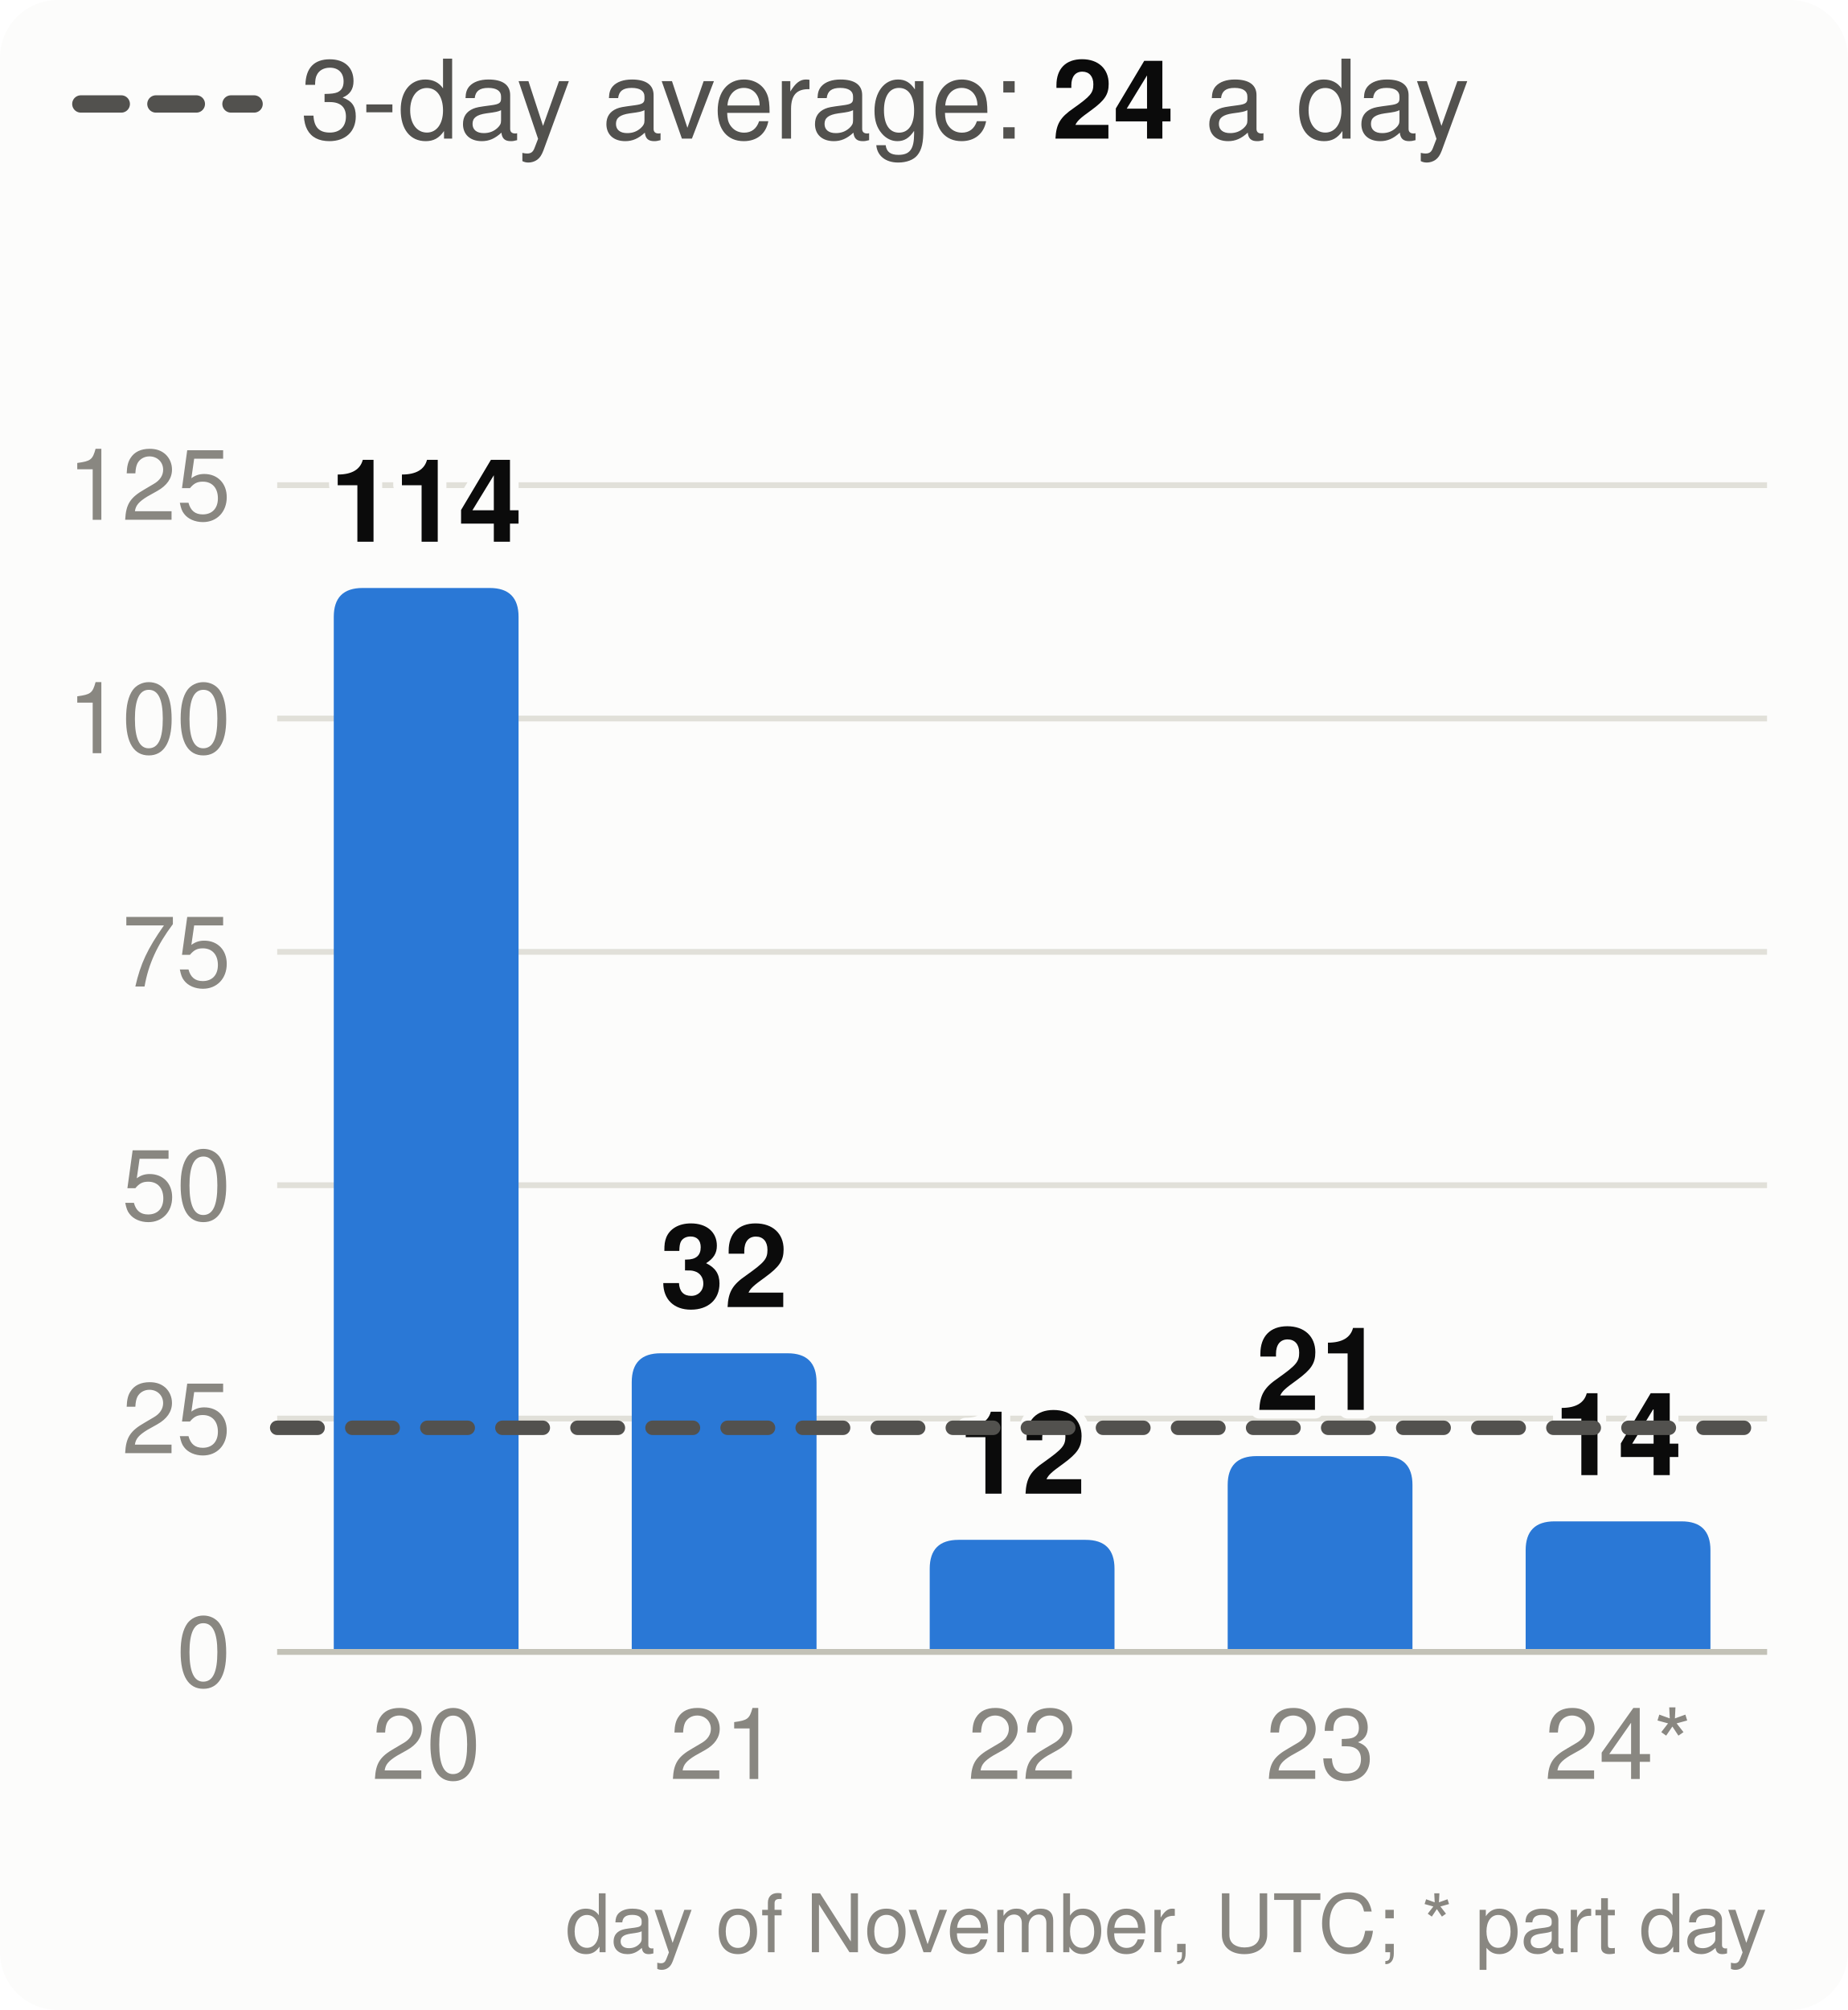
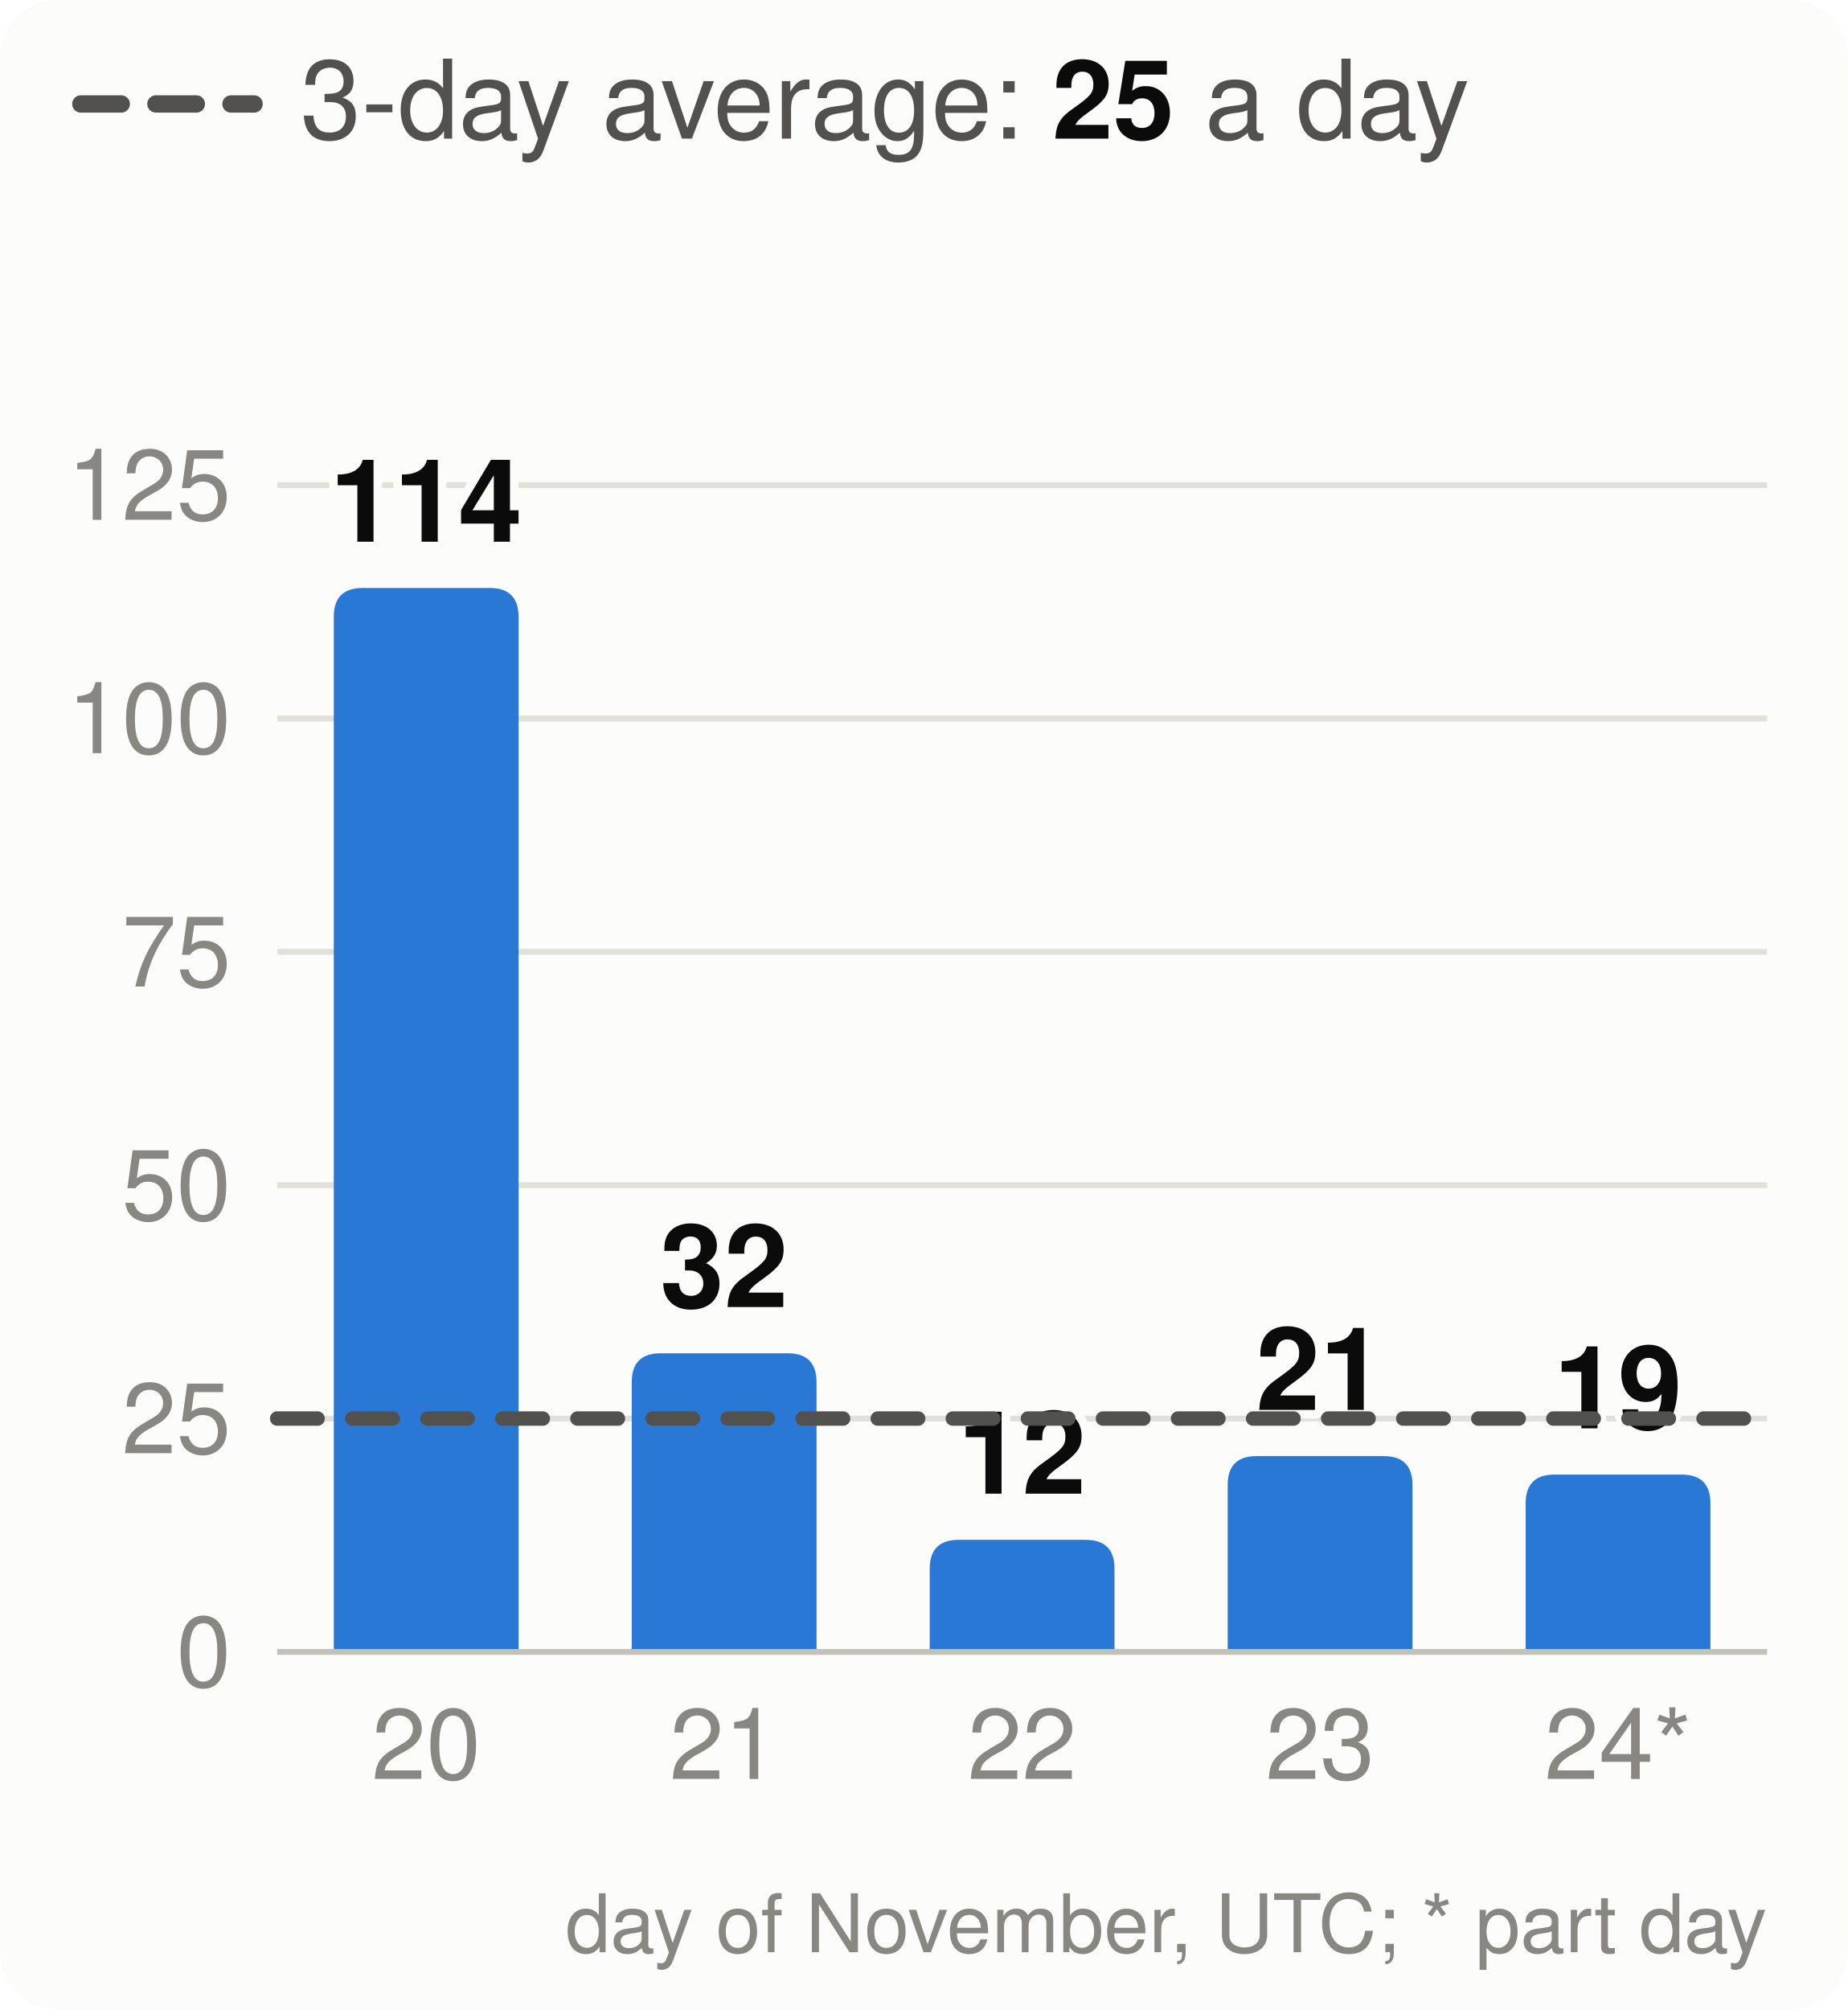
<svg xmlns="http://www.w3.org/2000/svg" viewBox="0 0 320 348" width="320" height="348" font-family="system-ui,-apple-system,Segoe UI,Helvetica,Arial,sans-serif" font-size="18" role="img" aria-label="Velocity: story points merged per day, the 3-day average and the pace needed">
  <style>.h{paint-order:stroke;stroke:#fcfcfb;stroke-width:3px;stroke-linejoin:round}.rg{stroke:#fcfcfb}@media (prefers-color-scheme: dark){.bg{fill:#1a1a19}.t1{fill:#f0efec}.t2{fill:#c3c2b7}.gr{stroke:#2c2c2a}.ax{stroke:#383835}.ld{stroke:#383835}.br{stroke:#c3c2b7}.m{stroke:#3987e5}.dp{stroke:#d95926}.v{stroke:#199e70}.i2{stroke:#c3c2b7}.i1{stroke:#f0efec}.f1{fill:#3987e5}.f2{fill:#d95926}.f3{fill:#199e70}.f4{fill:#c98500}.ev{fill:#c3c2b7}.inv{fill:#1a1a19}.done{fill:#cde2fb}.todo{fill:#52514e}.tile{fill:#262624}.h,.rg{stroke:#1a1a19}}</style>
  <rect width="320" height="348" rx="10" class="bg" fill="#fcfcfb" />
  <line x1="14" x2="44" y1="18" y2="18" class="i2" stroke="#52514e" stroke-width="3" stroke-dasharray="7 6" stroke-linecap="round" />
-   <text x="52" y="24" class="t2" fill="#52514e" font-size="19">3-day average: <tspan class="t1" fill="#0b0b0b" font-weight="700">24</tspan> a day</text>
+   <text x="52" y="24" class="t2" fill="#52514e" font-size="19">3-day average: <tspan class="t1" fill="#0b0b0b" font-weight="700">25</tspan> a day</text>
  <line x1="48" x2="306" y1="286.0" y2="286.0" class="gr" stroke="#e1e0d9" />
  <text x="40" y="292.0" text-anchor="end" class="t3" fill="#898781" font-size="17">0</text>
  <line x1="48" x2="306" y1="245.6" y2="245.6" class="gr" stroke="#e1e0d9" />
  <text x="40" y="251.6" text-anchor="end" class="t3" fill="#898781" font-size="17">25</text>
  <line x1="48" x2="306" y1="205.2" y2="205.2" class="gr" stroke="#e1e0d9" />
  <text x="40" y="211.2" text-anchor="end" class="t3" fill="#898781" font-size="17">50</text>
  <line x1="48" x2="306" y1="164.8" y2="164.8" class="gr" stroke="#e1e0d9" />
  <text x="40" y="170.8" text-anchor="end" class="t3" fill="#898781" font-size="17">75</text>
  <line x1="48" x2="306" y1="124.4" y2="124.4" class="gr" stroke="#e1e0d9" />
  <text x="40" y="130.4" text-anchor="end" class="t3" fill="#898781" font-size="17">100</text>
  <line x1="48" x2="306" y1="84.0" y2="84.0" class="gr" stroke="#e1e0d9" />
  <text x="40" y="90.0" text-anchor="end" class="t3" fill="#898781" font-size="17">125</text>
  <path d="M57.8,286.0V106.8Q57.8,101.8 62.8,101.8H84.8Q89.8,101.8 89.8,106.8V286.0Z" class="f1" fill="#2a78d6" />
  <text x="73.8" y="93.8" text-anchor="middle" class="t1 h" fill="#0b0b0b" font-size="20" font-weight="700">114</text>
  <text x="73.8" y="308" text-anchor="middle" class="t3" fill="#898781" font-size="17">20</text>
  <path d="M109.4,286.0V239.3Q109.4,234.3 114.4,234.3H136.4Q141.4,234.3 141.4,239.3V286.0Z" class="f1" fill="#2a78d6" />
  <text x="125.4" y="226.3" text-anchor="middle" class="t1 h" fill="#0b0b0b" font-size="20" font-weight="700">32</text>
  <text x="125.4" y="308" text-anchor="middle" class="t3" fill="#898781" font-size="17">21</text>
  <path d="M161.0,286.0V271.6Q161.0,266.6 166.0,266.6H188.0Q193.0,266.6 193.0,271.6V286.0Z" class="f1" fill="#2a78d6" />
  <text x="177.0" y="258.6" text-anchor="middle" class="t1 h" fill="#0b0b0b" font-size="20" font-weight="700">12</text>
  <text x="177.0" y="308" text-anchor="middle" class="t3" fill="#898781" font-size="17">22</text>
  <path d="M212.6,286.0V257.1Q212.6,252.1 217.6,252.1H239.6Q244.6,252.1 244.6,257.1V286.0Z" class="f1" fill="#2a78d6" />
  <text x="228.6" y="244.1" text-anchor="middle" class="t1 h" fill="#0b0b0b" font-size="20" font-weight="700">21</text>
  <text x="228.6" y="308" text-anchor="middle" class="t3" fill="#898781" font-size="17">23</text>
-   <path d="M264.2,286.0V268.4Q264.2,263.4 269.2,263.4H291.2Q296.2,263.4 296.2,268.4V286.0Z" class="f1" fill="#2a78d6" />
-   <text x="280.2" y="255.4" text-anchor="middle" class="t1 h" fill="#0b0b0b" font-size="20" font-weight="700">14</text>
+   <path d="M264.2,286.0V260.3Q264.2,255.3 269.2,255.3H291.2Q296.2,255.3 296.2,260.3V286.0Z" class="f1" fill="#2a78d6" />
+   <text x="280.2" y="247.3" text-anchor="middle" class="t1 h" fill="#0b0b0b" font-size="20" font-weight="700">19</text>
  <text x="280.2" y="308" text-anchor="middle" class="t3" fill="#898781" font-size="17">24*</text>
  <line x1="48" x2="306" y1="286.0" y2="286.0" class="ax" stroke="#c3c2b7" />
-   <line x1="48" x2="306" y1="247.2" y2="247.2" class="i2" stroke="#52514e" stroke-width="2.5" stroke-dasharray="7 6" stroke-linecap="round" />
+   <line x1="48" x2="306" y1="245.6" y2="245.6" class="i2" stroke="#52514e" stroke-width="2.5" stroke-dasharray="7 6" stroke-linecap="round" />
  <text x="306" y="338" text-anchor="end" class="t3" fill="#898781" font-size="14">day of November, UTC; * part day</text>
</svg>
